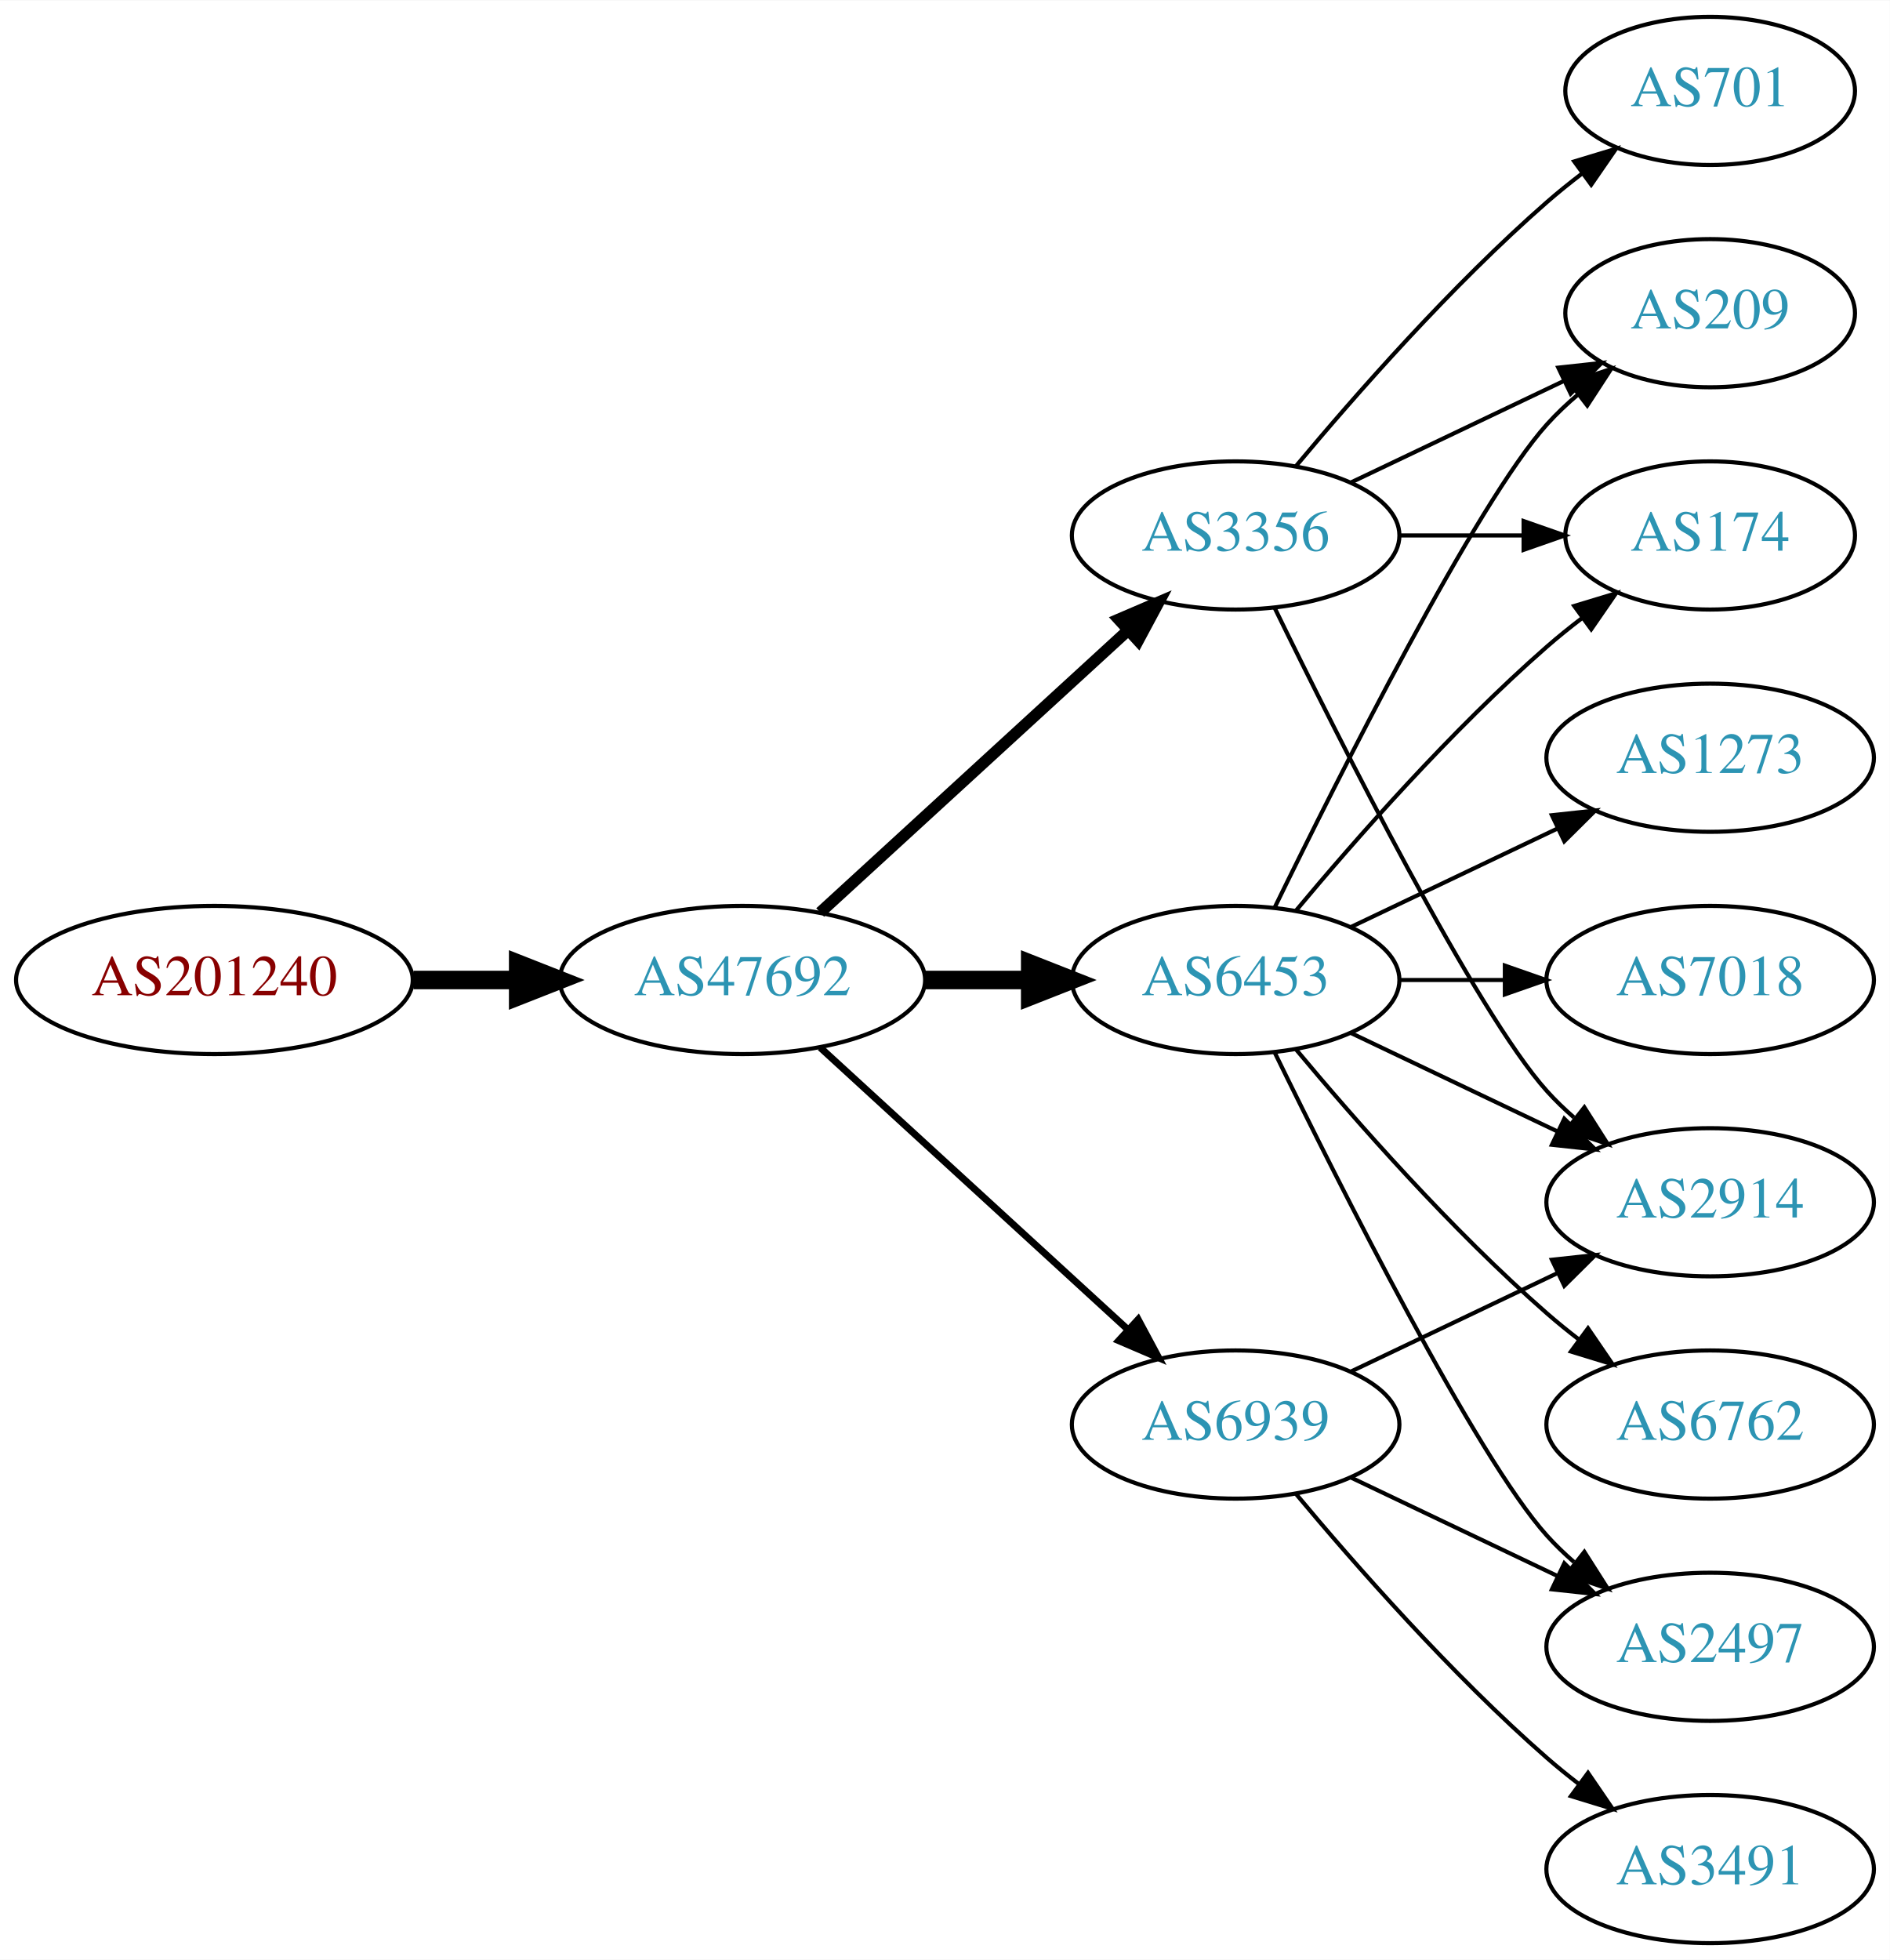
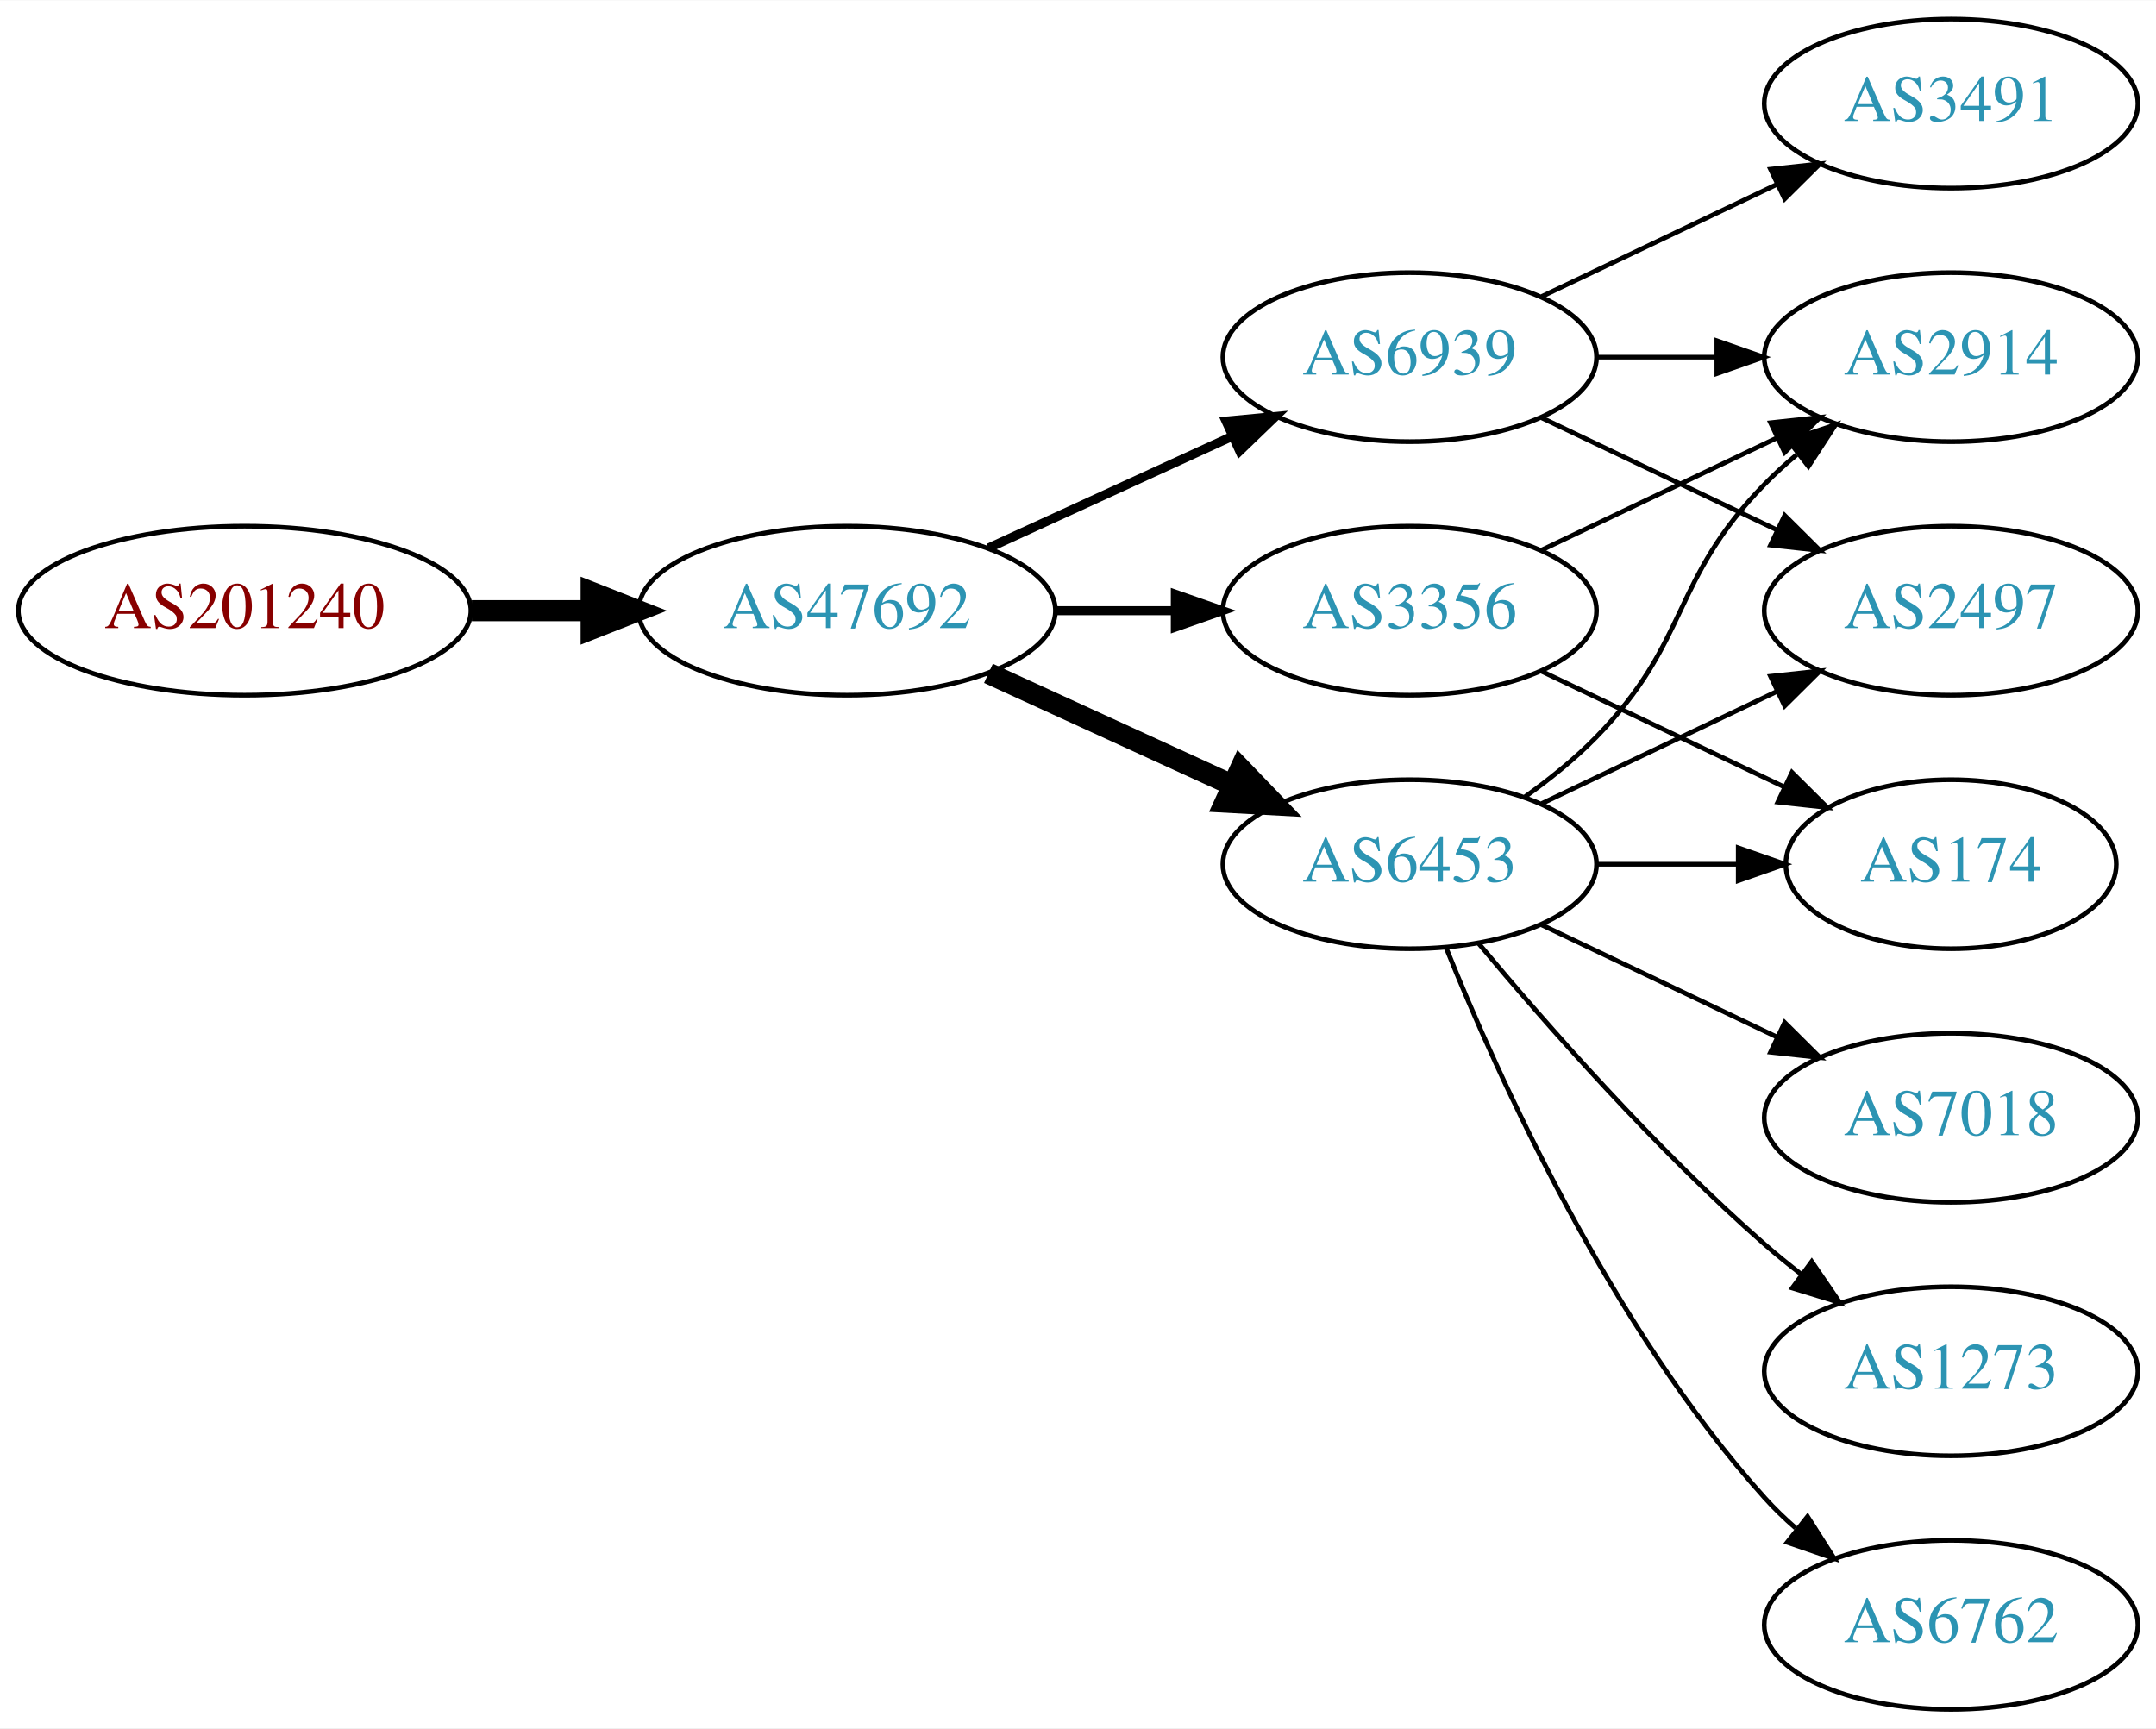
- <svg xmlns="http://www.w3.org/2000/svg" xmlns:xlink="http://www.w3.org/1999/xlink" width="459pt" height="476pt" viewBox="0.00 0.00 459.17 476.00">
-   <g id="graph0" class="graph" transform="scale(1 1) rotate(0) translate(4 472)">
-     <polygon fill="white" stroke="none" points="-4,4 -4,-472 455.17,-472 455.17,4 -4,4" />
+ <svg xmlns="http://www.w3.org/2000/svg" xmlns:xlink="http://www.w3.org/1999/xlink" width="459pt" height="368pt" viewBox="0.00 0.00 459.17 368.00">
+   <g id="graph0" class="graph" transform="scale(1 1) rotate(0) translate(4 364)">
+     <polygon fill="white" stroke="none" points="-4,4 -4,-364 455.17,-364 455.17,4 -4,4" />
    <g id="node1" class="node">
      <g id="a_node1">
        <a xlink:href="/asn/201240" xlink:title="AS201240 ~ OpenIoT [AT]">
          <ellipse fill="#ffffff" stroke="black" cx="48.096" cy="-234" rx="48.192" ry="18" />
          <text text-anchor="middle" x="48.096" y="-230.3" font-family="Times,serif" font-size="14.00" fill="#880000">AS201240</text>
        </a>
      </g>
    </g>
    <g id="node2" class="node">
      <g id="a_node2">
        <a xlink:href="/asn/47692" xlink:title="AS47692 ~ Nessus GmbH [AT]">
          <ellipse fill="#ffffff" stroke="black" cx="176.388" cy="-234" rx="44.393" ry="18" />
          <text text-anchor="middle" x="176.388" y="-230.3" font-family="Times,serif" font-size="14.00" fill="#2c94b3">AS47692</text>
        </a>
      </g>
    </g>
    <g id="edge1" class="edge">
      <path fill="none" stroke="black" stroke-width="4.5" d="M96.481,-234C104.742,-234 113.386,-234 121.799,-234" />
      <polygon fill="black" stroke="black" stroke-width="4.5" points="121.904,-237.938 131.904,-234 121.904,-230.063 121.904,-237.938" />
    </g>
    <g id="node3" class="node">
      <g id="a_node3">
-         <a xlink:href="/asn/6453" xlink:title="AS6453 ~ TATA COMMUNICATIONS (AMERICA) INC [US]">
-           <ellipse fill="#ffffff" stroke="black" cx="296.23" cy="-234" rx="39.794" ry="18" />
-           <text text-anchor="middle" x="296.23" y="-230.3" font-family="Times,serif" font-size="14.00" fill="#2c94b3">AS6453</text>
+         <a xlink:href="/asn/6939" xlink:title="AS6939 ~ Hurricane Electric LLC [US]">
+           <ellipse fill="#ffffff" stroke="black" cx="296.23" cy="-288" rx="39.794" ry="18" />
+           <text text-anchor="middle" x="296.23" y="-284.3" font-family="Times,serif" font-size="14.00" fill="#2c94b3">AS6939</text>
        </a>
      </g>
    </g>
    <g id="edge2" class="edge">
-       <path fill="none" stroke="black" stroke-width="4.5" d="M220.599,-234C228.911,-234 237.674,-234 246.156,-234" />
-       <polygon fill="black" stroke="black" stroke-width="4.5" points="246.315,-237.938 256.315,-234 246.315,-230.063 246.315,-237.938" />
+       <path fill="none" stroke="black" stroke-width="1.929" d="M206.517,-247.348C222.128,-254.502 241.526,-263.391 258.198,-271.03" />
+       <polygon fill="black" stroke="black" stroke-width="1.929" points="257.101,-274.378 267.65,-275.362 260.017,-268.014 257.101,-274.378" />
    </g>
    <g id="node4" class="node">
      <g id="a_node4">
        <a xlink:href="/asn/3356" xlink:title="AS3356 ~ Level 3 Parent, LLC [US]">
-           <ellipse fill="#ffffff" stroke="black" cx="296.23" cy="-342" rx="39.794" ry="18" />
-           <text text-anchor="middle" x="296.23" y="-338.3" font-family="Times,serif" font-size="14.00" fill="#2c94b3">AS3356</text>
+           <ellipse fill="#ffffff" stroke="black" cx="296.23" cy="-234" rx="39.794" ry="18" />
+           <text text-anchor="middle" x="296.23" y="-230.3" font-family="Times,serif" font-size="14.00" fill="#2c94b3">AS3356</text>
        </a>
      </g>
    </g>
    <g id="edge3" class="edge">
-       <path fill="none" stroke="black" stroke-width="2.812" d="M195.285,-250.403C215.214,-268.667 247.571,-298.322 270.048,-318.921" />
-       <polygon fill="black" stroke="black" stroke-width="2.812" points="267.813,-321.62 277.55,-325.797 272.543,-316.46 267.813,-321.62" />
+       <path fill="none" stroke="black" stroke-width="1.929" d="M220.599,-234C228.911,-234 237.674,-234 246.156,-234" />
+       <polygon fill="black" stroke="black" stroke-width="1.929" points="246.315,-237.5 256.315,-234 246.315,-230.5 246.315,-237.5" />
    </g>
    <g id="node5" class="node">
      <g id="a_node5">
-         <a xlink:href="/asn/6939" xlink:title="AS6939 ~ Hurricane Electric LLC [US]">
-           <ellipse fill="#ffffff" stroke="black" cx="296.23" cy="-126" rx="39.794" ry="18" />
-           <text text-anchor="middle" x="296.23" y="-122.3" font-family="Times,serif" font-size="14.00" fill="#2c94b3">AS6939</text>
+         <a xlink:href="/asn/6453" xlink:title="AS6453 ~ TATA COMMUNICATIONS (AMERICA) INC [US]">
+           <ellipse fill="#ffffff" stroke="black" cx="296.23" cy="-180" rx="39.794" ry="18" />
+           <text text-anchor="middle" x="296.23" y="-176.3" font-family="Times,serif" font-size="14.00" fill="#2c94b3">AS6453</text>
        </a>
      </g>
    </g>
    <g id="edge4" class="edge">
-       <path fill="none" stroke="black" stroke-width="1.688" d="M195.285,-217.597C215.214,-199.333 247.571,-169.678 270.048,-149.079" />
-       <polygon fill="black" stroke="black" stroke-width="1.688" points="272.543,-151.54 277.55,-142.203 267.813,-146.38 272.543,-151.54" />
+       <path fill="none" stroke="black" stroke-width="4.5" d="M206.517,-220.652C222.128,-213.498 241.526,-204.609 258.198,-196.97" />
+       <polygon fill="black" stroke="black" stroke-width="4.5" points="260.199,-200.384 267.65,-192.638 256.919,-193.225 260.199,-200.384" />
    </g>
    <g id="node6" class="node">
      <g id="a_node6">
-         <a xlink:href="/asn/6762" xlink:title="AS6762 ~ TELECOM ITALIA SPARKLE S.p.A. [IT]">
-           <ellipse fill="#ffffff" stroke="black" cx="411.523" cy="-126" rx="39.794" ry="18" />
-           <text text-anchor="middle" x="411.523" y="-122.3" font-family="Times,serif" font-size="14.00" fill="#2c94b3">AS6762</text>
+         <a xlink:href="/asn/2914" xlink:title="AS2914 ~ NTT America, Inc. [US]">
+           <ellipse fill="#ffffff" stroke="black" cx="411.523" cy="-288" rx="39.794" ry="18" />
+           <text text-anchor="middle" x="411.523" y="-284.3" font-family="Times,serif" font-size="14.00" fill="#2c94b3">AS2914</text>
        </a>
      </g>
    </g>
    <g id="edge5" class="edge">
-       <path fill="none" stroke="black" d="M310.86,-217.183C325.143,-200.071 348.689,-173.255 371.877,-153 374.342,-150.846 376.981,-148.706 379.678,-146.628" />
-       <polygon fill="black" stroke="black" points="381.851,-149.375 387.832,-140.63 377.703,-143.736 381.851,-149.375" />
+       <path fill="none" stroke="black" d="M335.902,-288C344.105,-288 352.869,-288 361.401,-288" />
+       <polygon fill="black" stroke="black" points="361.641,-291.5 371.641,-288 361.641,-284.5 361.641,-291.5" />
    </g>
    <g id="node7" class="node">
      <g id="a_node7">
-         <a xlink:href="/asn/2914" xlink:title="AS2914 ~ NTT America, Inc. [US]">
-           <ellipse fill="#ffffff" stroke="black" cx="411.523" cy="-180" rx="39.794" ry="18" />
-           <text text-anchor="middle" x="411.523" y="-176.3" font-family="Times,serif" font-size="14.00" fill="#2c94b3">AS2914</text>
+         <a xlink:href="/asn/2497" xlink:title="AS2497 ~ Internet Initiative Japan Inc. [JP]">
+           <ellipse fill="#ffffff" stroke="black" cx="411.523" cy="-234" rx="39.794" ry="18" />
+           <text text-anchor="middle" x="411.523" y="-230.3" font-family="Times,serif" font-size="14.00" fill="#2c94b3">AS2497</text>
        </a>
      </g>
    </g>
    <g id="edge6" class="edge">
-       <path fill="none" stroke="black" d="M324.367,-221.066C339.361,-213.919 358.182,-204.948 374.405,-197.215" />
-       <polygon fill="black" stroke="black" points="376.087,-200.291 383.608,-192.829 373.075,-193.972 376.087,-200.291" />
+       <path fill="none" stroke="black" d="M324.367,-275.066C339.361,-267.919 358.182,-258.948 374.405,-251.215" />
+       <polygon fill="black" stroke="black" points="376.087,-254.291 383.608,-246.829 373.075,-247.972 376.087,-254.291" />
    </g>
    <g id="node8" class="node">
      <g id="a_node8">
-         <a xlink:href="/asn/174" xlink:title="AS174 ~ Cogent Communications [US]">
-           <ellipse fill="#ffffff" stroke="black" cx="411.523" cy="-342" rx="35.194" ry="18" />
-           <text text-anchor="middle" x="411.523" y="-338.3" font-family="Times,serif" font-size="14.00" fill="#2c94b3">AS174</text>
+         <a xlink:href="/asn/3491" xlink:title="AS3491 ~ PCCW Global, Inc. [US]">
+           <ellipse fill="#ffffff" stroke="black" cx="411.523" cy="-342" rx="39.794" ry="18" />
+           <text text-anchor="middle" x="411.523" y="-338.3" font-family="Times,serif" font-size="14.00" fill="#2c94b3">AS3491</text>
        </a>
      </g>
    </g>
    <g id="edge7" class="edge">
-       <path fill="none" stroke="black" d="M310.86,-250.817C325.143,-267.929 348.689,-294.745 371.877,-315 374.546,-317.332 377.419,-319.648 380.35,-321.886" />
-       <polygon fill="black" stroke="black" points="378.5,-324.87 388.641,-327.939 382.627,-319.216 378.5,-324.87" />
-     </g>
-     <g id="node9" class="node">
-       <g id="a_node9">
-         <a xlink:href="/asn/1273" xlink:title="AS1273 ~ Vodafone Group PLC [EU]">
-           <ellipse fill="#ffffff" stroke="black" cx="411.523" cy="-288" rx="39.794" ry="18" />
-           <text text-anchor="middle" x="411.523" y="-284.3" font-family="Times,serif" font-size="14.00" fill="#2c94b3">AS1273</text>
-         </a>
-       </g>
+       <path fill="none" stroke="black" d="M324.367,-300.934C339.361,-308.081 358.182,-317.052 374.405,-324.785" />
+       <polygon fill="black" stroke="black" points="373.075,-328.028 383.608,-329.171 376.087,-321.709 373.075,-328.028" />
    </g>
    <g id="edge8" class="edge">
      <path fill="none" stroke="black" d="M324.367,-246.934C339.361,-254.081 358.182,-263.052 374.405,-270.785" />
      <polygon fill="black" stroke="black" points="373.075,-274.028 383.608,-275.171 376.087,-267.709 373.075,-274.028" />
    </g>
-     <g id="node10" class="node">
-       <g id="a_node10">
-         <a xlink:href="/asn/7018" xlink:title="AS7018 ~ AT&amp;T Services, Inc. [US]">
-           <ellipse fill="#ffffff" stroke="black" cx="411.523" cy="-234" rx="39.794" ry="18" />
-           <text text-anchor="middle" x="411.523" y="-230.3" font-family="Times,serif" font-size="14.00" fill="#2c94b3">AS7018</text>
+     <g id="node9" class="node">
+       <g id="a_node9">
+         <a xlink:href="/asn/174" xlink:title="AS174 ~ Cogent Communications [US]">
+           <ellipse fill="#ffffff" stroke="black" cx="411.523" cy="-180" rx="35.194" ry="18" />
+           <text text-anchor="middle" x="411.523" y="-176.3" font-family="Times,serif" font-size="14.00" fill="#2c94b3">AS174</text>
        </a>
      </g>
    </g>
    <g id="edge9" class="edge">
-       <path fill="none" stroke="black" d="M335.902,-234C344.105,-234 352.869,-234 361.401,-234" />
-       <polygon fill="black" stroke="black" points="361.641,-237.5 371.641,-234 361.641,-230.5 361.641,-237.5" />
+       <path fill="none" stroke="black" d="M324.367,-221.066C339.798,-213.71 359.284,-204.423 375.819,-196.541" />
+       <polygon fill="black" stroke="black" points="377.64,-199.551 385.161,-192.089 374.628,-193.232 377.64,-199.551" />
    </g>
-     <g id="node11" class="node">
-       <g id="a_node11">
-         <a xlink:href="/asn/209" xlink:title="AS209 ~ CenturyLink Communications, LLC [US]">
-           <ellipse fill="#ffffff" stroke="black" cx="411.523" cy="-396" rx="35.194" ry="18" />
-           <text text-anchor="middle" x="411.523" y="-392.3" font-family="Times,serif" font-size="14.00" fill="#2c94b3">AS209</text>
+     <g id="edge15" class="edge">
+       <path fill="none" stroke="black" d="M320.824,-194.389C326.08,-198.148 331.412,-202.437 335.877,-207 356.049,-227.617 351.704,-240.383 371.877,-261 373.969,-263.139 376.253,-265.218 378.63,-267.21" />
+       <polygon fill="black" stroke="black" points="376.873,-270.275 386.929,-273.611 381.148,-264.732 376.873,-270.275" />
+     </g>
+     <g id="edge12" class="edge">
+       <path fill="none" stroke="black" d="M324.367,-192.934C339.361,-200.081 358.182,-209.052 374.405,-216.785" />
+       <polygon fill="black" stroke="black" points="373.075,-220.028 383.608,-221.171 376.087,-213.709 373.075,-220.028" />
+     </g>
+     <g id="edge11" class="edge">
+       <path fill="none" stroke="black" d="M335.902,-180C345.608,-180 356.098,-180 366.061,-180" />
+       <polygon fill="black" stroke="black" points="366.198,-183.5 376.198,-180 366.198,-176.5 366.198,-183.5" />
+     </g>
+     <g id="node10" class="node">
+       <g id="a_node10">
+         <a xlink:href="/asn/7018" xlink:title="AS7018 ~ AT&amp;T Services, Inc. [US]">
+           <ellipse fill="#ffffff" stroke="black" cx="411.523" cy="-126" rx="39.794" ry="18" />
+           <text text-anchor="middle" x="411.523" y="-122.3" font-family="Times,serif" font-size="14.00" fill="#2c94b3">AS7018</text>
        </a>
      </g>
    </g>
    <g id="edge10" class="edge">
-       <path fill="none" stroke="black" d="M305.668,-251.511C321.286,-283.509 354.673,-349.893 371.877,-369 374.192,-371.572 376.797,-374.03 379.533,-376.343" />
-       <polygon fill="black" stroke="black" points="377.398,-379.117 387.456,-382.448 381.671,-373.572 377.398,-379.117" />
+       <path fill="none" stroke="black" d="M324.367,-167.066C339.361,-159.919 358.182,-150.948 374.405,-143.215" />
+       <polygon fill="black" stroke="black" points="376.087,-146.291 383.608,-138.829 373.075,-139.972 376.087,-146.291" />
    </g>
-     <g id="node12" class="node">
-       <g id="a_node12">
-         <a xlink:href="/asn/2497" xlink:title="AS2497 ~ Internet Initiative Japan Inc. [JP]">
+     <g id="node11" class="node">
+       <g id="a_node11">
+         <a xlink:href="/asn/1273" xlink:title="AS1273 ~ Vodafone Group PLC [EU]">
          <ellipse fill="#ffffff" stroke="black" cx="411.523" cy="-72" rx="39.794" ry="18" />
-           <text text-anchor="middle" x="411.523" y="-68.3" font-family="Times,serif" font-size="14.00" fill="#2c94b3">AS2497</text>
-         </a>
-       </g>
-     </g>
-     <g id="edge11" class="edge">
-       <path fill="none" stroke="black" d="M305.668,-216.489C321.286,-184.491 354.673,-118.107 371.877,-99 373.879,-96.776 376.098,-94.637 378.43,-92.603" />
-       <polygon fill="black" stroke="black" points="380.961,-95.065 386.649,-86.127 376.628,-89.567 380.961,-95.065" />
-     </g>
-     <g id="edge12" class="edge">
-       <path fill="none" stroke="black" d="M305.668,-324.489C321.286,-292.491 354.673,-226.107 371.877,-207 373.879,-204.776 376.098,-202.637 378.43,-200.603" />
-       <polygon fill="black" stroke="black" points="380.961,-203.065 386.649,-194.127 376.628,-197.567 380.961,-203.065" />
-     </g>
-     <g id="edge14" class="edge">
-       <path fill="none" stroke="black" d="M335.902,-342C345.608,-342 356.098,-342 366.061,-342" />
-       <polygon fill="black" stroke="black" points="366.198,-345.5 376.198,-342 366.198,-338.5 366.198,-345.5" />
-     </g>
-     <g id="edge15" class="edge">
-       <path fill="none" stroke="black" d="M324.367,-354.934C339.798,-362.29 359.284,-371.577 375.819,-379.459" />
-       <polygon fill="black" stroke="black" points="374.628,-382.768 385.161,-383.911 377.64,-376.449 374.628,-382.768" />
-     </g>
-     <g id="node13" class="node">
-       <g id="a_node13">
-         <a xlink:href="/asn/701" xlink:title="AS701 ~ UUNET [US]">
-           <ellipse fill="#ffffff" stroke="black" cx="411.523" cy="-450" rx="35.194" ry="18" />
-           <text text-anchor="middle" x="411.523" y="-446.3" font-family="Times,serif" font-size="14.00" fill="#2c94b3">AS701</text>
+           <text text-anchor="middle" x="411.523" y="-68.3" font-family="Times,serif" font-size="14.00" fill="#2c94b3">AS1273</text>
        </a>
      </g>
    </g>
    <g id="edge13" class="edge">
-       <path fill="none" stroke="black" d="M310.86,-358.817C325.143,-375.929 348.689,-402.745 371.877,-423 374.546,-425.332 377.419,-427.648 380.35,-429.886" />
-       <polygon fill="black" stroke="black" points="378.5,-432.87 388.641,-435.939 382.627,-427.216 378.5,-432.87" />
+       <path fill="none" stroke="black" d="M310.86,-163.183C325.143,-146.071 348.689,-119.255 371.877,-99 374.342,-96.846 376.981,-94.706 379.678,-92.628" />
+       <polygon fill="black" stroke="black" points="381.851,-95.375 387.832,-86.63 377.703,-89.736 381.851,-95.375" />
    </g>
-     <g id="edge17" class="edge">
-       <path fill="none" stroke="black" d="M324.367,-138.934C339.361,-146.081 358.182,-155.052 374.405,-162.785" />
-       <polygon fill="black" stroke="black" points="373.075,-166.028 383.608,-167.171 376.087,-159.709 373.075,-166.028" />
-     </g>
-     <g id="edge16" class="edge">
-       <path fill="none" stroke="black" d="M324.367,-113.066C339.361,-105.919 358.182,-96.948 374.405,-89.215" />
-       <polygon fill="black" stroke="black" points="376.087,-92.291 383.608,-84.829 373.075,-85.972 376.087,-92.291" />
-     </g>
-     <g id="node14" class="node">
-       <g id="a_node14">
-         <a xlink:href="/asn/3491" xlink:title="AS3491 ~ PCCW Global, Inc. [US]">
+     <g id="node12" class="node">
+       <g id="a_node12">
+         <a xlink:href="/asn/6762" xlink:title="AS6762 ~ TELECOM ITALIA SPARKLE S.p.A. [IT]">
          <ellipse fill="#ffffff" stroke="black" cx="411.523" cy="-18" rx="39.794" ry="18" />
-           <text text-anchor="middle" x="411.523" y="-14.3" font-family="Times,serif" font-size="14.00" fill="#2c94b3">AS3491</text>
+           <text text-anchor="middle" x="411.523" y="-14.3" font-family="Times,serif" font-size="14.00" fill="#2c94b3">AS6762</text>
        </a>
      </g>
    </g>
-     <g id="edge18" class="edge">
-       <path fill="none" stroke="black" d="M310.86,-109.183C325.143,-92.071 348.689,-65.255 371.877,-45 374.342,-42.846 376.981,-40.706 379.678,-38.628" />
-       <polygon fill="black" stroke="black" points="381.851,-41.375 387.832,-32.63 377.703,-35.736 381.851,-41.375" />
+     <g id="edge14" class="edge">
+       <path fill="none" stroke="black" d="M303.978,-162.213C315.029,-134.757 339.082,-81.422 371.877,-45 373.879,-42.776 376.098,-40.637 378.43,-38.603" />
+       <polygon fill="black" stroke="black" points="380.961,-41.065 386.649,-32.127 376.628,-35.567 380.961,-41.065" />
    </g>
  </g>
</svg>
